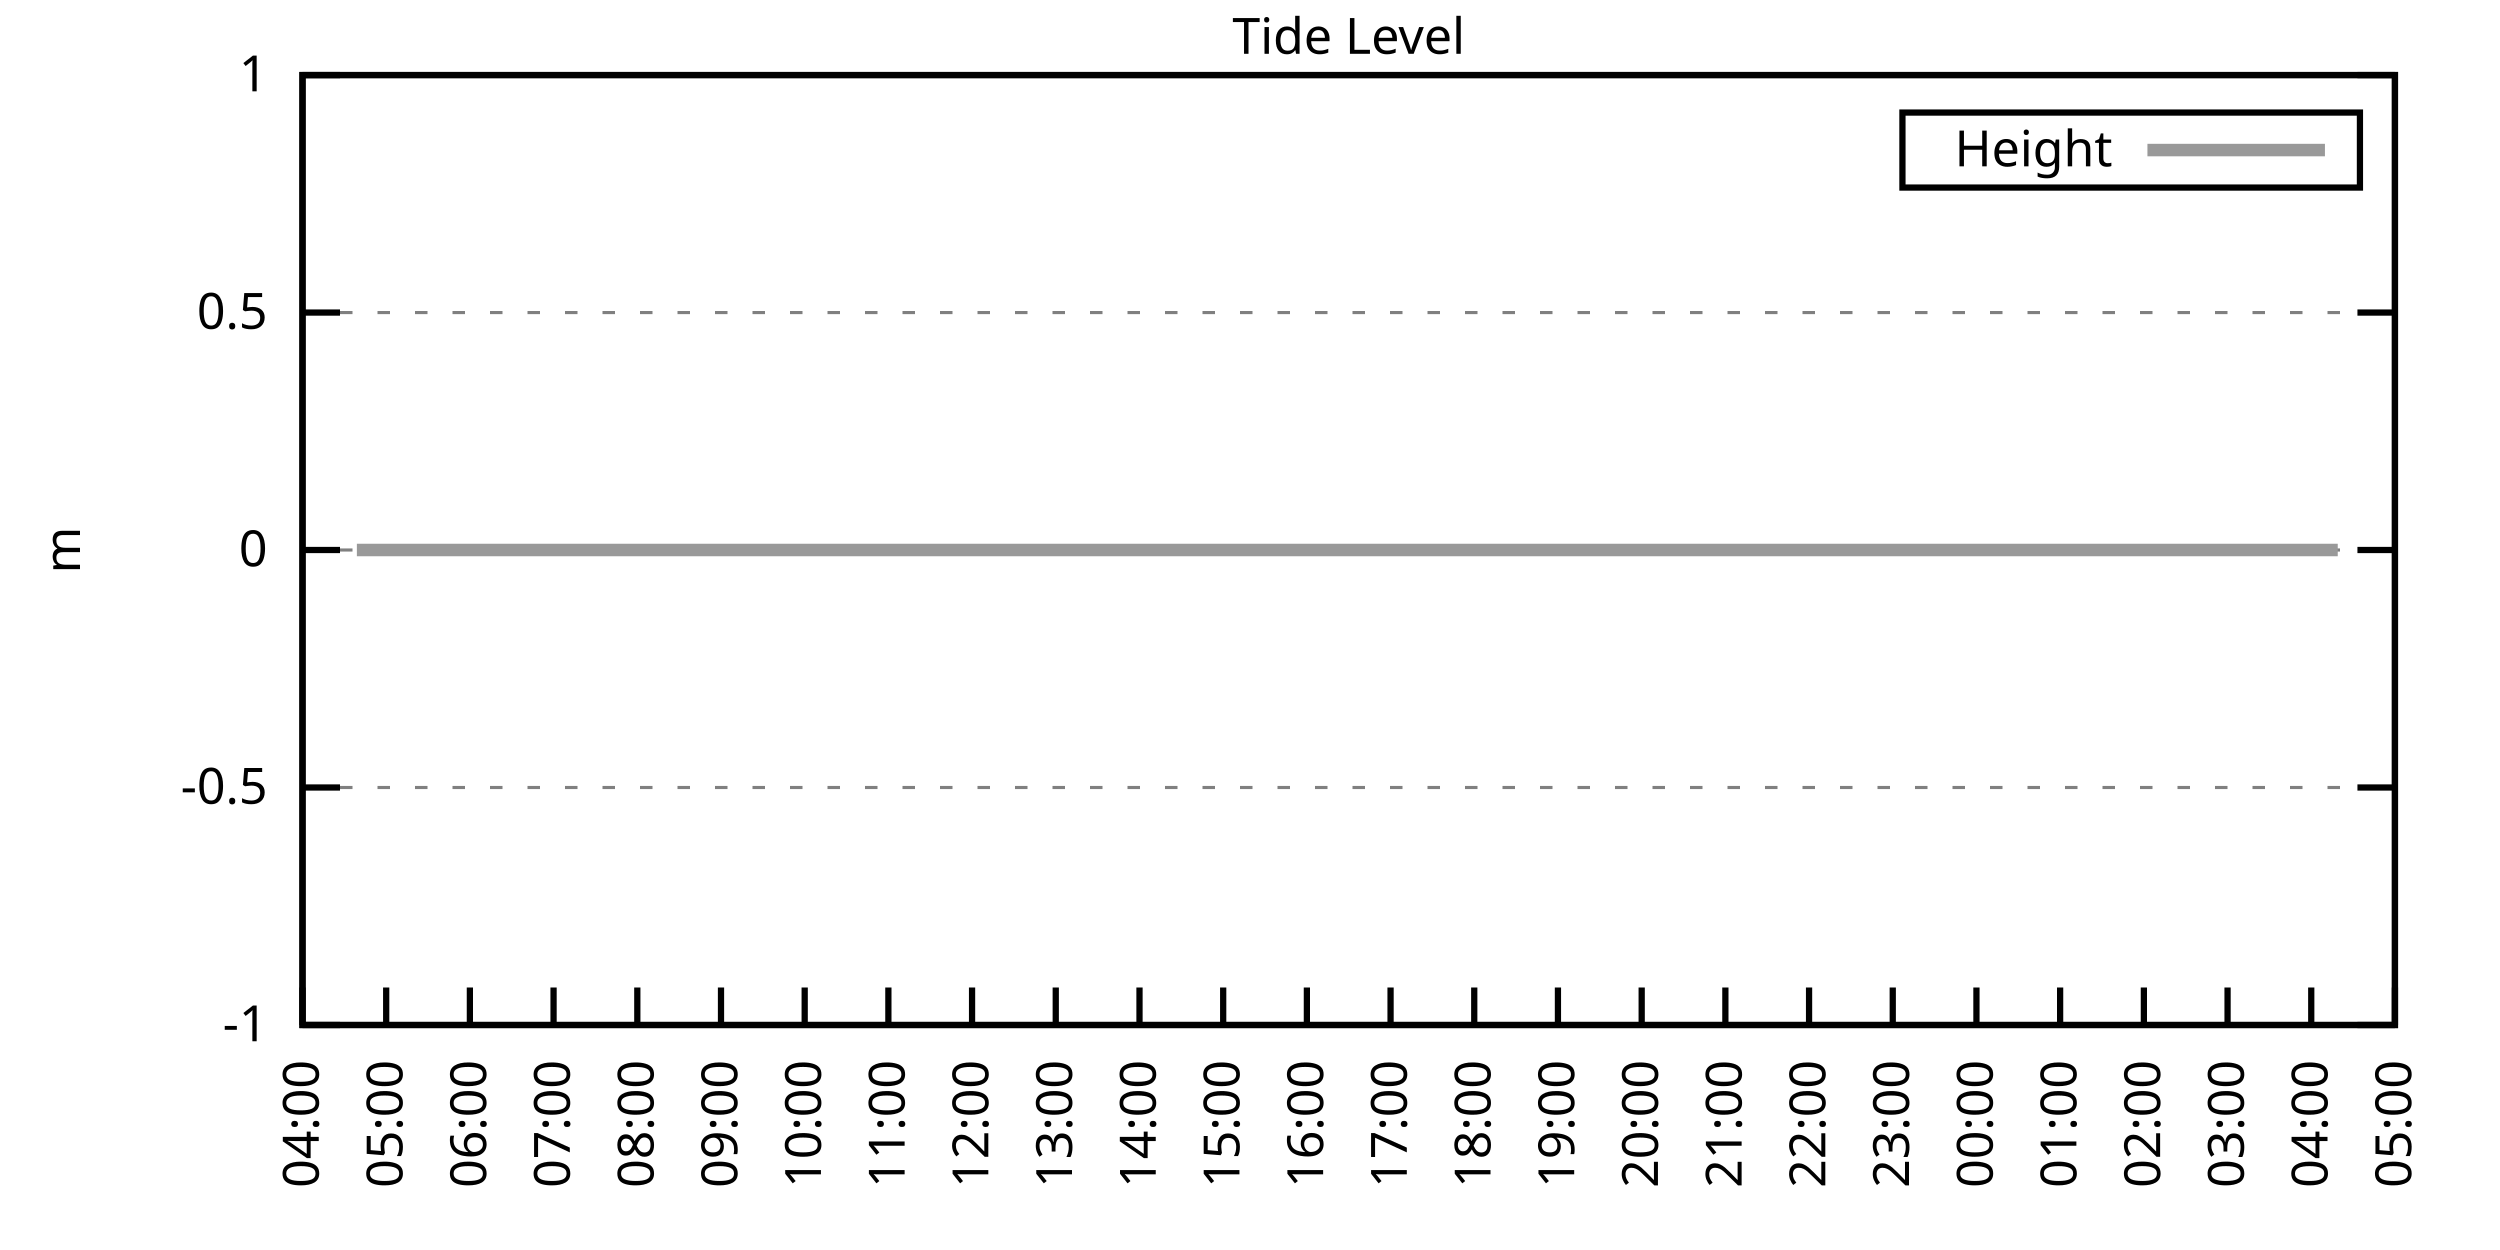
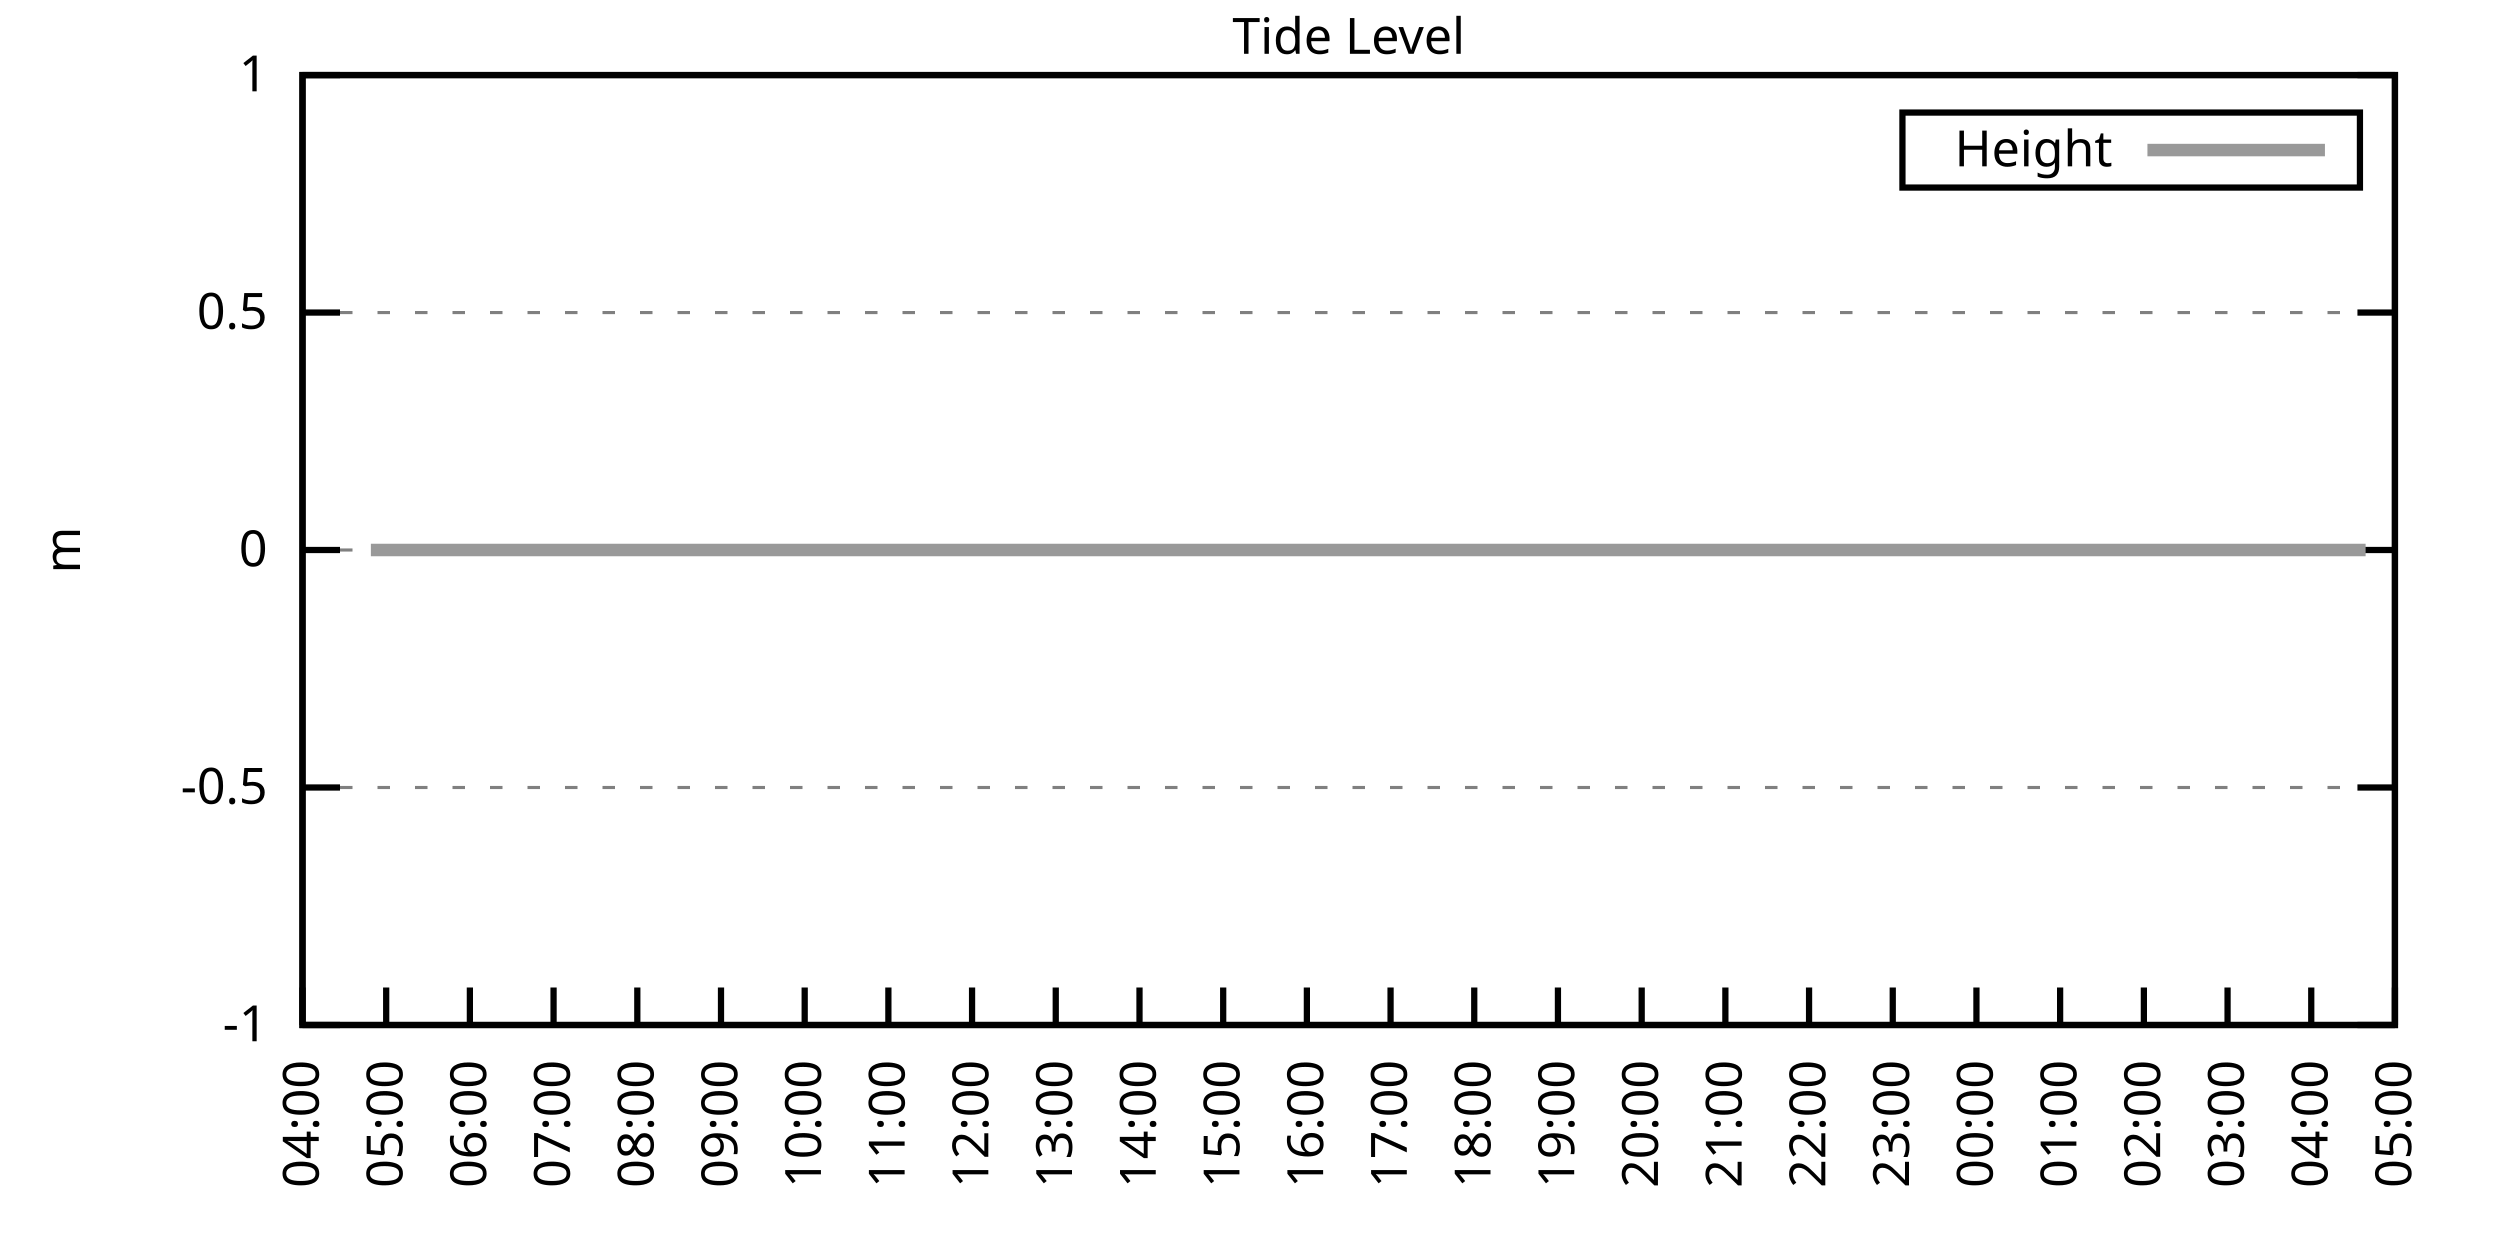
<svg xmlns="http://www.w3.org/2000/svg" xmlns:xlink="http://www.w3.org/1999/xlink" width="400" height="200" viewBox="0 0 400 200">
  <g id="gnuplot_canvas">
    <rect x="0" y="0" width="400" height="200" fill="none" />
    <defs>
      <circle id="gpDot" r="0.5" stroke-width="0.5" stroke="currentColor" />
      <path id="gpPt0" stroke-width="0.333" stroke="currentColor" d="M-1,0 h2 M0,-1 v2" />
      <path id="gpPt1" stroke-width="0.333" stroke="currentColor" d="M-1,-1 L1,1 M1,-1 L-1,1" />
      <path id="gpPt2" stroke-width="0.333" stroke="currentColor" d="M-1,0 L1,0 M0,-1 L0,1 M-1,-1 L1,1 M-1,1 L1,-1" />
      <rect id="gpPt3" stroke-width="0.333" stroke="currentColor" x="-1" y="-1" width="2" height="2" />
      <rect id="gpPt4" stroke-width="0.333" stroke="currentColor" fill="currentColor" x="-1" y="-1" width="2" height="2" />
      <circle id="gpPt5" stroke-width="0.333" stroke="currentColor" cx="0" cy="0" r="1" />
      <use xlink:href="#gpPt5" id="gpPt6" fill="currentColor" stroke="none" />
      <path id="gpPt7" stroke-width="0.333" stroke="currentColor" d="M0,-1.33 L-1.33,0.67 L1.33,0.67 z" />
      <use xlink:href="#gpPt7" id="gpPt8" fill="currentColor" stroke="none" />
      <use xlink:href="#gpPt7" id="gpPt9" stroke="currentColor" transform="rotate(180)" />
      <use xlink:href="#gpPt9" id="gpPt10" fill="currentColor" stroke="none" />
      <use xlink:href="#gpPt3" id="gpPt11" stroke="currentColor" transform="rotate(45)" />
      <use xlink:href="#gpPt11" id="gpPt12" fill="currentColor" stroke="none" />
      <path id="gpPt13" stroke-width="0.333" stroke="currentColor" d="M0,1.330 L1.265,0.411 L0.782,-1.067 L-0.782,-1.076 L-1.265,0.411 z" />
      <use xlink:href="#gpPt13" id="gpPt14" fill="currentColor" stroke="none" />
      <filter id="textbox" filterUnits="objectBoundingBox" x="0" y="0" height="1" width="1">
        <feFlood flood-color="white" flood-opacity="1" result="bgnd" />
        <feComposite in="SourceGraphic" in2="bgnd" operator="atop" />
      </filter>
      <filter id="greybox" filterUnits="objectBoundingBox" x="0" y="0" height="1" width="1">
        <feFlood flood-color="lightgrey" flood-opacity="1" result="grey" />
        <feComposite in="SourceGraphic" in2="grey" operator="atop" />
      </filter>
    </defs>
    <g fill="none" color="white" stroke="currentColor" stroke-width="1.00" stroke-linecap="butt" stroke-linejoin="miter">
</g>
    <g fill="none" color="black" stroke="currentColor" stroke-width="1.00" stroke-linecap="butt" stroke-linejoin="miter">
      <g stroke="none" shape-rendering="crispEdges">
        <polygon fill="rgb(255, 255, 255)" points="48.40,164.00 383.18,164.00 383.18,12.02 48.40,12.02 " />
      </g>
    </g>
    <g fill="none" color="black" stroke="currentColor" stroke-width="1.00" stroke-linecap="butt" stroke-linejoin="miter">
</g>
    <g fill="none" color="black" stroke="black" stroke-width="0.50" stroke-linecap="butt" stroke-linejoin="miter">
</g>
    <g fill="none" color="gray" stroke="currentColor" stroke-width="0.50" stroke-linecap="butt" stroke-linejoin="miter">
      <path stroke="gray" stroke-dasharray="2,4" class="gridline" d="M48.40,164.00 L383.19,164.00  " />
    </g>
    <g fill="none" color="gray" stroke="gray" stroke-width="1.00" stroke-linecap="butt" stroke-linejoin="miter">
</g>
    <g fill="none" color="black" stroke="currentColor" stroke-width="1.00" stroke-linecap="butt" stroke-linejoin="miter">
      <path stroke="black" d="M48.40,164.00 L54.40,164.00 M383.19,164.00 L377.19,164.00  " />
      <g transform="translate(42.80,166.60)" stroke="none" fill="black" font-family="Sans" font-size="8.00" text-anchor="end">
        <text>
          <tspan font-family="Sans">-1</tspan>
        </text>
      </g>
    </g>
    <g fill="none" color="black" stroke="currentColor" stroke-width="1.00" stroke-linecap="butt" stroke-linejoin="miter">
</g>
    <g fill="none" color="black" stroke="black" stroke-width="0.50" stroke-linecap="butt" stroke-linejoin="miter">
</g>
    <g fill="none" color="gray" stroke="currentColor" stroke-width="0.50" stroke-linecap="butt" stroke-linejoin="miter">
      <path stroke="gray" stroke-dasharray="2,4" class="gridline" d="M48.40,126.00 L383.19,126.00  " />
    </g>
    <g fill="none" color="gray" stroke="gray" stroke-width="1.00" stroke-linecap="butt" stroke-linejoin="miter">
</g>
    <g fill="none" color="black" stroke="currentColor" stroke-width="1.00" stroke-linecap="butt" stroke-linejoin="miter">
      <path stroke="black" d="M48.40,126.00 L54.40,126.00 M383.19,126.00 L377.19,126.00  " />
      <g transform="translate(42.80,128.60)" stroke="none" fill="black" font-family="Sans" font-size="8.00" text-anchor="end">
        <text>
          <tspan font-family="Sans">-0.5</tspan>
        </text>
      </g>
    </g>
    <g fill="none" color="black" stroke="currentColor" stroke-width="1.00" stroke-linecap="butt" stroke-linejoin="miter">
</g>
    <g fill="none" color="black" stroke="black" stroke-width="0.50" stroke-linecap="butt" stroke-linejoin="miter">
</g>
    <g fill="none" color="gray" stroke="currentColor" stroke-width="0.50" stroke-linecap="butt" stroke-linejoin="miter">
      <path stroke="gray" stroke-dasharray="2,4" class="gridline" d="M48.40,88.00 L383.19,88.00  " />
    </g>
    <g fill="none" color="gray" stroke="gray" stroke-width="1.00" stroke-linecap="butt" stroke-linejoin="miter">
</g>
    <g fill="none" color="black" stroke="currentColor" stroke-width="1.00" stroke-linecap="butt" stroke-linejoin="miter">
      <path stroke="black" d="M48.40,88.00 L54.40,88.00 M383.19,88.00 L377.19,88.00  " />
      <g transform="translate(42.80,90.60)" stroke="none" fill="black" font-family="Sans" font-size="8.00" text-anchor="end">
        <text>
          <tspan font-family="Sans"> 0</tspan>
        </text>
      </g>
    </g>
    <g fill="none" color="black" stroke="currentColor" stroke-width="1.00" stroke-linecap="butt" stroke-linejoin="miter">
</g>
    <g fill="none" color="black" stroke="black" stroke-width="0.50" stroke-linecap="butt" stroke-linejoin="miter">
</g>
    <g fill="none" color="gray" stroke="currentColor" stroke-width="0.50" stroke-linecap="butt" stroke-linejoin="miter">
      <path stroke="gray" stroke-dasharray="2,4" class="gridline" d="M48.40,50.01 L383.19,50.01  " />
    </g>
    <g fill="none" color="gray" stroke="gray" stroke-width="1.00" stroke-linecap="butt" stroke-linejoin="miter">
</g>
    <g fill="none" color="black" stroke="currentColor" stroke-width="1.00" stroke-linecap="butt" stroke-linejoin="miter">
      <path stroke="black" d="M48.40,50.01 L54.40,50.01 M383.19,50.01 L377.19,50.01  " />
      <g transform="translate(42.80,52.61)" stroke="none" fill="black" font-family="Sans" font-size="8.00" text-anchor="end">
        <text>
          <tspan font-family="Sans"> 0.5</tspan>
        </text>
      </g>
    </g>
    <g fill="none" color="black" stroke="currentColor" stroke-width="1.00" stroke-linecap="butt" stroke-linejoin="miter">
</g>
    <g fill="none" color="black" stroke="black" stroke-width="0.50" stroke-linecap="butt" stroke-linejoin="miter">
</g>
    <g fill="none" color="gray" stroke="currentColor" stroke-width="0.50" stroke-linecap="butt" stroke-linejoin="miter">
      <path stroke="gray" stroke-dasharray="2,4" class="gridline" d="M48.40,12.01 L383.19,12.01  " />
    </g>
    <g fill="none" color="gray" stroke="gray" stroke-width="1.00" stroke-linecap="butt" stroke-linejoin="miter">
</g>
    <g fill="none" color="black" stroke="currentColor" stroke-width="1.00" stroke-linecap="butt" stroke-linejoin="miter">
      <path stroke="black" d="M48.40,12.01 L54.40,12.01 M383.19,12.01 L377.19,12.01  " />
      <g transform="translate(42.80,14.61)" stroke="none" fill="black" font-family="Sans" font-size="8.00" text-anchor="end">
        <text>
          <tspan font-family="Sans"> 1</tspan>
        </text>
      </g>
    </g>
    <g fill="none" color="black" stroke="currentColor" stroke-width="1.00" stroke-linecap="butt" stroke-linejoin="miter">
      <path stroke="black" d="M48.40,164.00 L48.40,158.00  " />
      <g transform="translate(51.00,169.60) rotate(270.00)" stroke="none" fill="black" font-family="Sans" font-size="8.00" text-anchor="end">
        <text>
          <tspan font-family="Sans">04:00</tspan>
        </text>
      </g>
    </g>
    <g fill="none" color="black" stroke="currentColor" stroke-width="1.00" stroke-linecap="butt" stroke-linejoin="miter">
      <path stroke="black" d="M61.79,164.00 L61.79,158.00  " />
      <g transform="translate(64.39,169.60) rotate(270.00)" stroke="none" fill="black" font-family="Sans" font-size="8.00" text-anchor="end">
        <text>
          <tspan font-family="Sans">05:00</tspan>
        </text>
      </g>
    </g>
    <g fill="none" color="black" stroke="currentColor" stroke-width="1.00" stroke-linecap="butt" stroke-linejoin="miter">
      <path stroke="black" d="M75.18,164.00 L75.18,158.00  " />
      <g transform="translate(77.78,169.60) rotate(270.00)" stroke="none" fill="black" font-family="Sans" font-size="8.00" text-anchor="end">
        <text>
          <tspan font-family="Sans">06:00</tspan>
        </text>
      </g>
    </g>
    <g fill="none" color="black" stroke="currentColor" stroke-width="1.00" stroke-linecap="butt" stroke-linejoin="miter">
      <path stroke="black" d="M88.57,164.00 L88.57,158.00  " />
      <g transform="translate(91.17,169.60) rotate(270.00)" stroke="none" fill="black" font-family="Sans" font-size="8.00" text-anchor="end">
        <text>
          <tspan font-family="Sans">07:00</tspan>
        </text>
      </g>
    </g>
    <g fill="none" color="black" stroke="currentColor" stroke-width="1.00" stroke-linecap="butt" stroke-linejoin="miter">
      <path stroke="black" d="M101.97,164.00 L101.97,158.00  " />
      <g transform="translate(104.57,169.60) rotate(270.00)" stroke="none" fill="black" font-family="Sans" font-size="8.00" text-anchor="end">
        <text>
          <tspan font-family="Sans">08:00</tspan>
        </text>
      </g>
    </g>
    <g fill="none" color="black" stroke="currentColor" stroke-width="1.00" stroke-linecap="butt" stroke-linejoin="miter">
      <path stroke="black" d="M115.36,164.00 L115.36,158.00  " />
      <g transform="translate(117.96,169.60) rotate(270.00)" stroke="none" fill="black" font-family="Sans" font-size="8.00" text-anchor="end">
        <text>
          <tspan font-family="Sans">09:00</tspan>
        </text>
      </g>
    </g>
    <g fill="none" color="black" stroke="currentColor" stroke-width="1.00" stroke-linecap="butt" stroke-linejoin="miter">
      <path stroke="black" d="M128.75,164.00 L128.75,158.00  " />
      <g transform="translate(131.35,169.60) rotate(270.00)" stroke="none" fill="black" font-family="Sans" font-size="8.00" text-anchor="end">
        <text>
          <tspan font-family="Sans">10:00</tspan>
        </text>
      </g>
    </g>
    <g fill="none" color="black" stroke="currentColor" stroke-width="1.00" stroke-linecap="butt" stroke-linejoin="miter">
      <path stroke="black" d="M142.14,164.00 L142.14,158.00  " />
      <g transform="translate(144.74,169.60) rotate(270.00)" stroke="none" fill="black" font-family="Sans" font-size="8.00" text-anchor="end">
        <text>
          <tspan font-family="Sans">11:00</tspan>
        </text>
      </g>
    </g>
    <g fill="none" color="black" stroke="currentColor" stroke-width="1.00" stroke-linecap="butt" stroke-linejoin="miter">
      <path stroke="black" d="M155.53,164.00 L155.53,158.00  " />
      <g transform="translate(158.13,169.60) rotate(270.00)" stroke="none" fill="black" font-family="Sans" font-size="8.00" text-anchor="end">
        <text>
          <tspan font-family="Sans">12:00</tspan>
        </text>
      </g>
    </g>
    <g fill="none" color="black" stroke="currentColor" stroke-width="1.00" stroke-linecap="butt" stroke-linejoin="miter">
      <path stroke="black" d="M168.92,164.00 L168.92,158.00  " />
      <g transform="translate(171.52,169.60) rotate(270.00)" stroke="none" fill="black" font-family="Sans" font-size="8.00" text-anchor="end">
        <text>
          <tspan font-family="Sans">13:00</tspan>
        </text>
      </g>
    </g>
    <g fill="none" color="black" stroke="currentColor" stroke-width="1.00" stroke-linecap="butt" stroke-linejoin="miter">
      <path stroke="black" d="M182.32,164.00 L182.32,158.00  " />
      <g transform="translate(184.92,169.60) rotate(270.00)" stroke="none" fill="black" font-family="Sans" font-size="8.00" text-anchor="end">
        <text>
          <tspan font-family="Sans">14:00</tspan>
        </text>
      </g>
    </g>
    <g fill="none" color="black" stroke="currentColor" stroke-width="1.00" stroke-linecap="butt" stroke-linejoin="miter">
      <path stroke="black" d="M195.71,164.00 L195.71,158.00  " />
      <g transform="translate(198.31,169.60) rotate(270.00)" stroke="none" fill="black" font-family="Sans" font-size="8.00" text-anchor="end">
        <text>
          <tspan font-family="Sans">15:00</tspan>
        </text>
      </g>
    </g>
    <g fill="none" color="black" stroke="currentColor" stroke-width="1.00" stroke-linecap="butt" stroke-linejoin="miter">
      <path stroke="black" d="M209.10,164.00 L209.10,158.00  " />
      <g transform="translate(211.70,169.60) rotate(270.00)" stroke="none" fill="black" font-family="Sans" font-size="8.00" text-anchor="end">
        <text>
          <tspan font-family="Sans">16:00</tspan>
        </text>
      </g>
    </g>
    <g fill="none" color="black" stroke="currentColor" stroke-width="1.00" stroke-linecap="butt" stroke-linejoin="miter">
      <path stroke="black" d="M222.49,164.00 L222.49,158.00  " />
      <g transform="translate(225.09,169.60) rotate(270.00)" stroke="none" fill="black" font-family="Sans" font-size="8.00" text-anchor="end">
        <text>
          <tspan font-family="Sans">17:00</tspan>
        </text>
      </g>
    </g>
    <g fill="none" color="black" stroke="currentColor" stroke-width="1.00" stroke-linecap="butt" stroke-linejoin="miter">
      <path stroke="black" d="M235.88,164.00 L235.88,158.00  " />
      <g transform="translate(238.48,169.60) rotate(270.00)" stroke="none" fill="black" font-family="Sans" font-size="8.00" text-anchor="end">
        <text>
          <tspan font-family="Sans">18:00</tspan>
        </text>
      </g>
    </g>
    <g fill="none" color="black" stroke="currentColor" stroke-width="1.00" stroke-linecap="butt" stroke-linejoin="miter">
      <path stroke="black" d="M249.27,164.00 L249.27,158.00  " />
      <g transform="translate(251.87,169.60) rotate(270.00)" stroke="none" fill="black" font-family="Sans" font-size="8.00" text-anchor="end">
        <text>
          <tspan font-family="Sans">19:00</tspan>
        </text>
      </g>
    </g>
    <g fill="none" color="black" stroke="currentColor" stroke-width="1.00" stroke-linecap="butt" stroke-linejoin="miter">
      <path stroke="black" d="M262.67,164.00 L262.67,158.00  " />
      <g transform="translate(265.27,169.60) rotate(270.00)" stroke="none" fill="black" font-family="Sans" font-size="8.00" text-anchor="end">
        <text>
          <tspan font-family="Sans">20:00</tspan>
        </text>
      </g>
    </g>
    <g fill="none" color="black" stroke="currentColor" stroke-width="1.00" stroke-linecap="butt" stroke-linejoin="miter">
      <path stroke="black" d="M276.06,164.00 L276.06,158.00  " />
      <g transform="translate(278.66,169.60) rotate(270.00)" stroke="none" fill="black" font-family="Sans" font-size="8.00" text-anchor="end">
        <text>
          <tspan font-family="Sans">21:00</tspan>
        </text>
      </g>
    </g>
    <g fill="none" color="black" stroke="currentColor" stroke-width="1.00" stroke-linecap="butt" stroke-linejoin="miter">
      <path stroke="black" d="M289.45,164.00 L289.45,158.00  " />
      <g transform="translate(292.05,169.60) rotate(270.00)" stroke="none" fill="black" font-family="Sans" font-size="8.00" text-anchor="end">
        <text>
          <tspan font-family="Sans">22:00</tspan>
        </text>
      </g>
    </g>
    <g fill="none" color="black" stroke="currentColor" stroke-width="1.00" stroke-linecap="butt" stroke-linejoin="miter">
      <path stroke="black" d="M302.84,164.00 L302.84,158.00  " />
      <g transform="translate(305.44,169.60) rotate(270.00)" stroke="none" fill="black" font-family="Sans" font-size="8.00" text-anchor="end">
        <text>
          <tspan font-family="Sans">23:00</tspan>
        </text>
      </g>
    </g>
    <g fill="none" color="black" stroke="currentColor" stroke-width="1.00" stroke-linecap="butt" stroke-linejoin="miter">
      <path stroke="black" d="M316.23,164.00 L316.23,158.00  " />
      <g transform="translate(318.83,169.60) rotate(270.00)" stroke="none" fill="black" font-family="Sans" font-size="8.00" text-anchor="end">
        <text>
          <tspan font-family="Sans">00:00</tspan>
        </text>
      </g>
    </g>
    <g fill="none" color="black" stroke="currentColor" stroke-width="1.00" stroke-linecap="butt" stroke-linejoin="miter">
      <path stroke="black" d="M329.62,164.00 L329.62,158.00  " />
      <g transform="translate(332.22,169.60) rotate(270.00)" stroke="none" fill="black" font-family="Sans" font-size="8.00" text-anchor="end">
        <text>
          <tspan font-family="Sans">01:00</tspan>
        </text>
      </g>
    </g>
    <g fill="none" color="black" stroke="currentColor" stroke-width="1.00" stroke-linecap="butt" stroke-linejoin="miter">
      <path stroke="black" d="M343.02,164.00 L343.02,158.00  " />
      <g transform="translate(345.62,169.60) rotate(270.00)" stroke="none" fill="black" font-family="Sans" font-size="8.00" text-anchor="end">
        <text>
          <tspan font-family="Sans">02:00</tspan>
        </text>
      </g>
    </g>
    <g fill="none" color="black" stroke="currentColor" stroke-width="1.00" stroke-linecap="butt" stroke-linejoin="miter">
      <path stroke="black" d="M356.41,164.00 L356.41,158.00  " />
      <g transform="translate(359.01,169.60) rotate(270.00)" stroke="none" fill="black" font-family="Sans" font-size="8.00" text-anchor="end">
        <text>
          <tspan font-family="Sans">03:00</tspan>
        </text>
      </g>
    </g>
    <g fill="none" color="black" stroke="currentColor" stroke-width="1.00" stroke-linecap="butt" stroke-linejoin="miter">
      <path stroke="black" d="M369.80,164.00 L369.80,158.00  " />
      <g transform="translate(372.40,169.60) rotate(270.00)" stroke="none" fill="black" font-family="Sans" font-size="8.00" text-anchor="end">
        <text>
          <tspan font-family="Sans">04:00</tspan>
        </text>
      </g>
    </g>
    <g fill="none" color="black" stroke="currentColor" stroke-width="1.00" stroke-linecap="butt" stroke-linejoin="miter">
      <path stroke="black" d="M383.19,164.00 L383.19,158.00  " />
      <g transform="translate(385.79,169.60) rotate(270.00)" stroke="none" fill="black" font-family="Sans" font-size="8.00" text-anchor="end">
        <text>
          <tspan font-family="Sans">05:00</tspan>
        </text>
      </g>
    </g>
    <g fill="none" color="black" stroke="currentColor" stroke-width="1.00" stroke-linecap="butt" stroke-linejoin="miter">
</g>
    <g fill="none" color="black" stroke="currentColor" stroke-width="1.00" stroke-linecap="butt" stroke-linejoin="miter">
      <path stroke="black" d="M48.40,12.01 L48.40,164.00 L383.19,164.00 L383.19,12.01 L48.40,12.01 Z  " />
    </g>
    <g fill="none" color="black" stroke="currentColor" stroke-width="1.00" stroke-linecap="butt" stroke-linejoin="miter">
</g>
    <g fill="none" color="black" stroke="currentColor" stroke-width="1.00" stroke-linecap="butt" stroke-linejoin="miter">
      <path stroke="black" d="M304.39,30.01 L304.39,18.01 L377.59,18.01 L377.59,30.01 L304.39,30.01 Z  " />
    </g>
    <g id="Tide_level_plot_1">
      <g fill="none" color="white" stroke="black" stroke-width="2.00" stroke-linecap="butt" stroke-linejoin="miter">
</g>
      <g fill="none" color="black" stroke="currentColor" stroke-width="2.00" stroke-linecap="butt" stroke-linejoin="miter">
        <g transform="translate(337.99,26.61)" stroke="none" fill="black" font-family="Sans" font-size="8.00" text-anchor="end">
          <text>
            <tspan font-family="Sans">Height</tspan>
          </text>
        </g>
      </g>
      <g fill="none" color="black" stroke="currentColor" stroke-width="2.00" stroke-linecap="butt" stroke-linejoin="miter">
-         <path stroke="rgb(153, 153, 153)" d="M343.59,24.01 L371.99,24.01 M57.10,88.00 L59.34,88.00 L61.12,88.00 L63.80,88.00 L65.81,88.00 L68.26,88.00   L70.27,88.00 L72.73,88.00 L74.51,88.00 L76.97,88.00 L79.20,88.00 L81.66,88.00 L83.44,88.00 L88.13,88.00   L90.36,88.00 L92.82,88.00 L95.05,88.00 L97.06,88.00 L99.29,88.00 L101.52,88.00 L103.75,88.00 L105.76,88.00   L108.22,88.00 L110.45,88.00 L112.68,88.00 L115.13,88.00 L117.14,88.00 L119.38,88.00 L121.83,88.00 L124.06,88.00   L125.85,88.00 L128.30,88.00 L130.54,88.00 L132.77,88.00 L135.22,88.00 L137.23,88.00 L139.46,88.00 L141.69,88.00   L143.93,88.00 L145.94,88.00 L148.39,88.00 L150.85,88.00 L152.63,88.00 L155.09,88.00 L157.32,88.00 L159.55,88.00   L161.78,88.00 L164.24,88.00 L166.25,88.00 L168.48,88.00 L170.93,88.00 L172.94,88.00 L175.17,88.00 L177.18,88.00   L179.41,88.00 L181.87,88.00 L184.32,88.00 L186.11,88.00 L188.57,88.00 L190.80,88.00 L193.25,88.00 L195.48,88.00   L197.27,88.00 L199.95,88.00 L201.73,88.00 L204.19,88.00 L206.64,88.00 L208.43,88.00 L210.88,88.00 L213.34,88.00   L215.57,88.00 L217.58,88.00 L219.59,88.00 L222.04,88.00 L224.05,88.00 L226.51,88.00 L228.74,88.00 L231.20,88.00   L233.43,88.00 L235.44,88.00 L237.89,88.00 L239.68,88.00 L242.13,88.00 L244.14,88.00 L246.60,88.00 L249.05,88.00   L251.06,88.00 L253.29,88.00 L255.52,88.00 L257.76,88.00 L260.21,88.00 L262.22,88.00 L264.45,88.00 L266.68,88.00   L268.92,88.00 L271.15,88.00 L273.60,88.00 L275.83,88.00 L277.84,88.00 L280.30,88.00 L282.31,88.00 L284.76,88.00   L286.77,88.00 L288.78,88.00 L291.46,88.00 L293.69,88.00 L295.48,88.00 L298.15,88.00 L300.16,88.00 L302.39,88.00   L304.63,88.00 L307.08,88.00 L309.31,88.00 L311.10,88.00 L313.55,88.00 L315.79,88.00 L318.02,88.00 L320.25,88.00   L322.26,88.00 L324.94,88.00 L326.95,88.00 L328.95,88.00 L331.41,88.00 L333.64,88.00 L335.87,88.00 L338.10,88.00   L340.34,88.00 L342.57,88.00 L344.80,88.00 L347.03,88.00 L349.26,88.00 L351.27,88.00 L353.51,88.00 L355.74,88.00   L358.42,88.00 L360.42,88.00 L362.66,88.00 L365.11,88.00 L366.90,88.00 L369.58,88.00 L371.58,88.00 L374.04,88.00    " />
+         <path stroke="rgb(153, 153, 153)" d="M343.59,24.01 L371.99,24.01 M59.34,88.00 L61.12,88.00 L63.80,88.00 L65.81,88.00 L68.26,88.00 L70.27,88.00   L72.73,88.00 L74.51,88.00 L76.97,88.00 L79.20,88.00 L81.66,88.00 L83.44,88.00 L88.13,88.00 L90.36,88.00   L92.82,88.00 L95.05,88.00 L97.06,88.00 L99.29,88.00 L101.52,88.00 L103.75,88.00 L105.76,88.00 L108.22,88.00   L110.45,88.00 L112.68,88.00 L115.13,88.00 L117.14,88.00 L119.38,88.00 L121.83,88.00 L124.06,88.00 L125.85,88.00   L128.30,88.00 L130.54,88.00 L132.77,88.00 L135.22,88.00 L137.23,88.00 L139.46,88.00 L141.69,88.00 L143.93,88.00   L145.94,88.00 L148.39,88.00 L150.85,88.00 L152.63,88.00 L155.09,88.00 L157.32,88.00 L159.55,88.00 L161.78,88.00   L164.24,88.00 L166.25,88.00 L168.48,88.00 L170.93,88.00 L172.94,88.00 L175.17,88.00 L177.18,88.00 L179.41,88.00   L181.87,88.00 L184.32,88.00 L186.11,88.00 L188.57,88.00 L190.80,88.00 L193.25,88.00 L195.48,88.00 L197.27,88.00   L199.95,88.00 L201.73,88.00 L204.19,88.00 L206.64,88.00 L208.43,88.00 L210.88,88.00 L213.34,88.00 L215.57,88.00   L217.58,88.00 L219.59,88.00 L222.04,88.00 L224.05,88.00 L226.51,88.00 L228.74,88.00 L231.20,88.00 L233.43,88.00   L235.44,88.00 L237.89,88.00 L239.68,88.00 L242.13,88.00 L244.14,88.00 L246.60,88.00 L249.05,88.00 L251.06,88.00   L253.29,88.00 L255.52,88.00 L257.76,88.00 L260.21,88.00 L262.22,88.00 L264.45,88.00 L266.68,88.00 L268.92,88.00   L271.15,88.00 L273.60,88.00 L275.83,88.00 L277.84,88.00 L280.30,88.00 L282.31,88.00 L284.76,88.00 L286.77,88.00   L288.78,88.00 L291.46,88.00 L293.69,88.00 L295.48,88.00 L298.15,88.00 L300.16,88.00 L302.39,88.00 L304.63,88.00   L307.08,88.00 L309.31,88.00 L311.10,88.00 L313.55,88.00 L315.79,88.00 L318.02,88.00 L320.25,88.00 L322.26,88.00   L324.94,88.00 L326.95,88.00 L328.95,88.00 L331.41,88.00 L333.64,88.00 L335.87,88.00 L338.10,88.00 L340.34,88.00   L342.57,88.00 L344.80,88.00 L347.03,88.00 L349.26,88.00 L351.27,88.00 L353.51,88.00 L355.74,88.00 L358.42,88.00   L360.42,88.00 L362.66,88.00 L365.11,88.00 L366.90,88.00 L369.58,88.00 L371.58,88.00 L374.04,88.00 L376.05,88.00   L378.50,88.00  " />
      </g>
    </g>
    <g fill="none" color="black" stroke="currentColor" stroke-width="2.00" stroke-linecap="butt" stroke-linejoin="miter">
</g>
    <g fill="none" color="black" stroke="black" stroke-width="1.00" stroke-linecap="butt" stroke-linejoin="miter">
</g>
    <g fill="none" color="black" stroke="currentColor" stroke-width="1.00" stroke-linecap="butt" stroke-linejoin="miter">
      <path stroke="black" d="M48.40,12.01 L48.40,164.00 L383.19,164.00 L383.19,12.01 L48.40,12.01 Z  " />
      <g transform="translate(12.80,88.01) rotate(270.00)" stroke="none" fill="black" font-family="Sans" font-size="8.00" text-anchor="middle">
        <text>
          <tspan font-family="Sans">m</tspan>
        </text>
      </g>
    </g>
    <g fill="none" color="black" stroke="currentColor" stroke-width="1.00" stroke-linecap="butt" stroke-linejoin="miter">
</g>
    <g fill="none" color="black" stroke="currentColor" stroke-width="1.00" stroke-linecap="butt" stroke-linejoin="miter">
      <g transform="translate(215.79,8.61)" stroke="none" fill="black" font-family="Sans" font-size="8.00" text-anchor="middle">
        <text>
          <tspan font-family="Sans">Tide Level</tspan>
        </text>
      </g>
    </g>
    <g fill="none" color="black" stroke="currentColor" stroke-width="1.00" stroke-linecap="butt" stroke-linejoin="miter">
</g>
  </g>
</svg>
